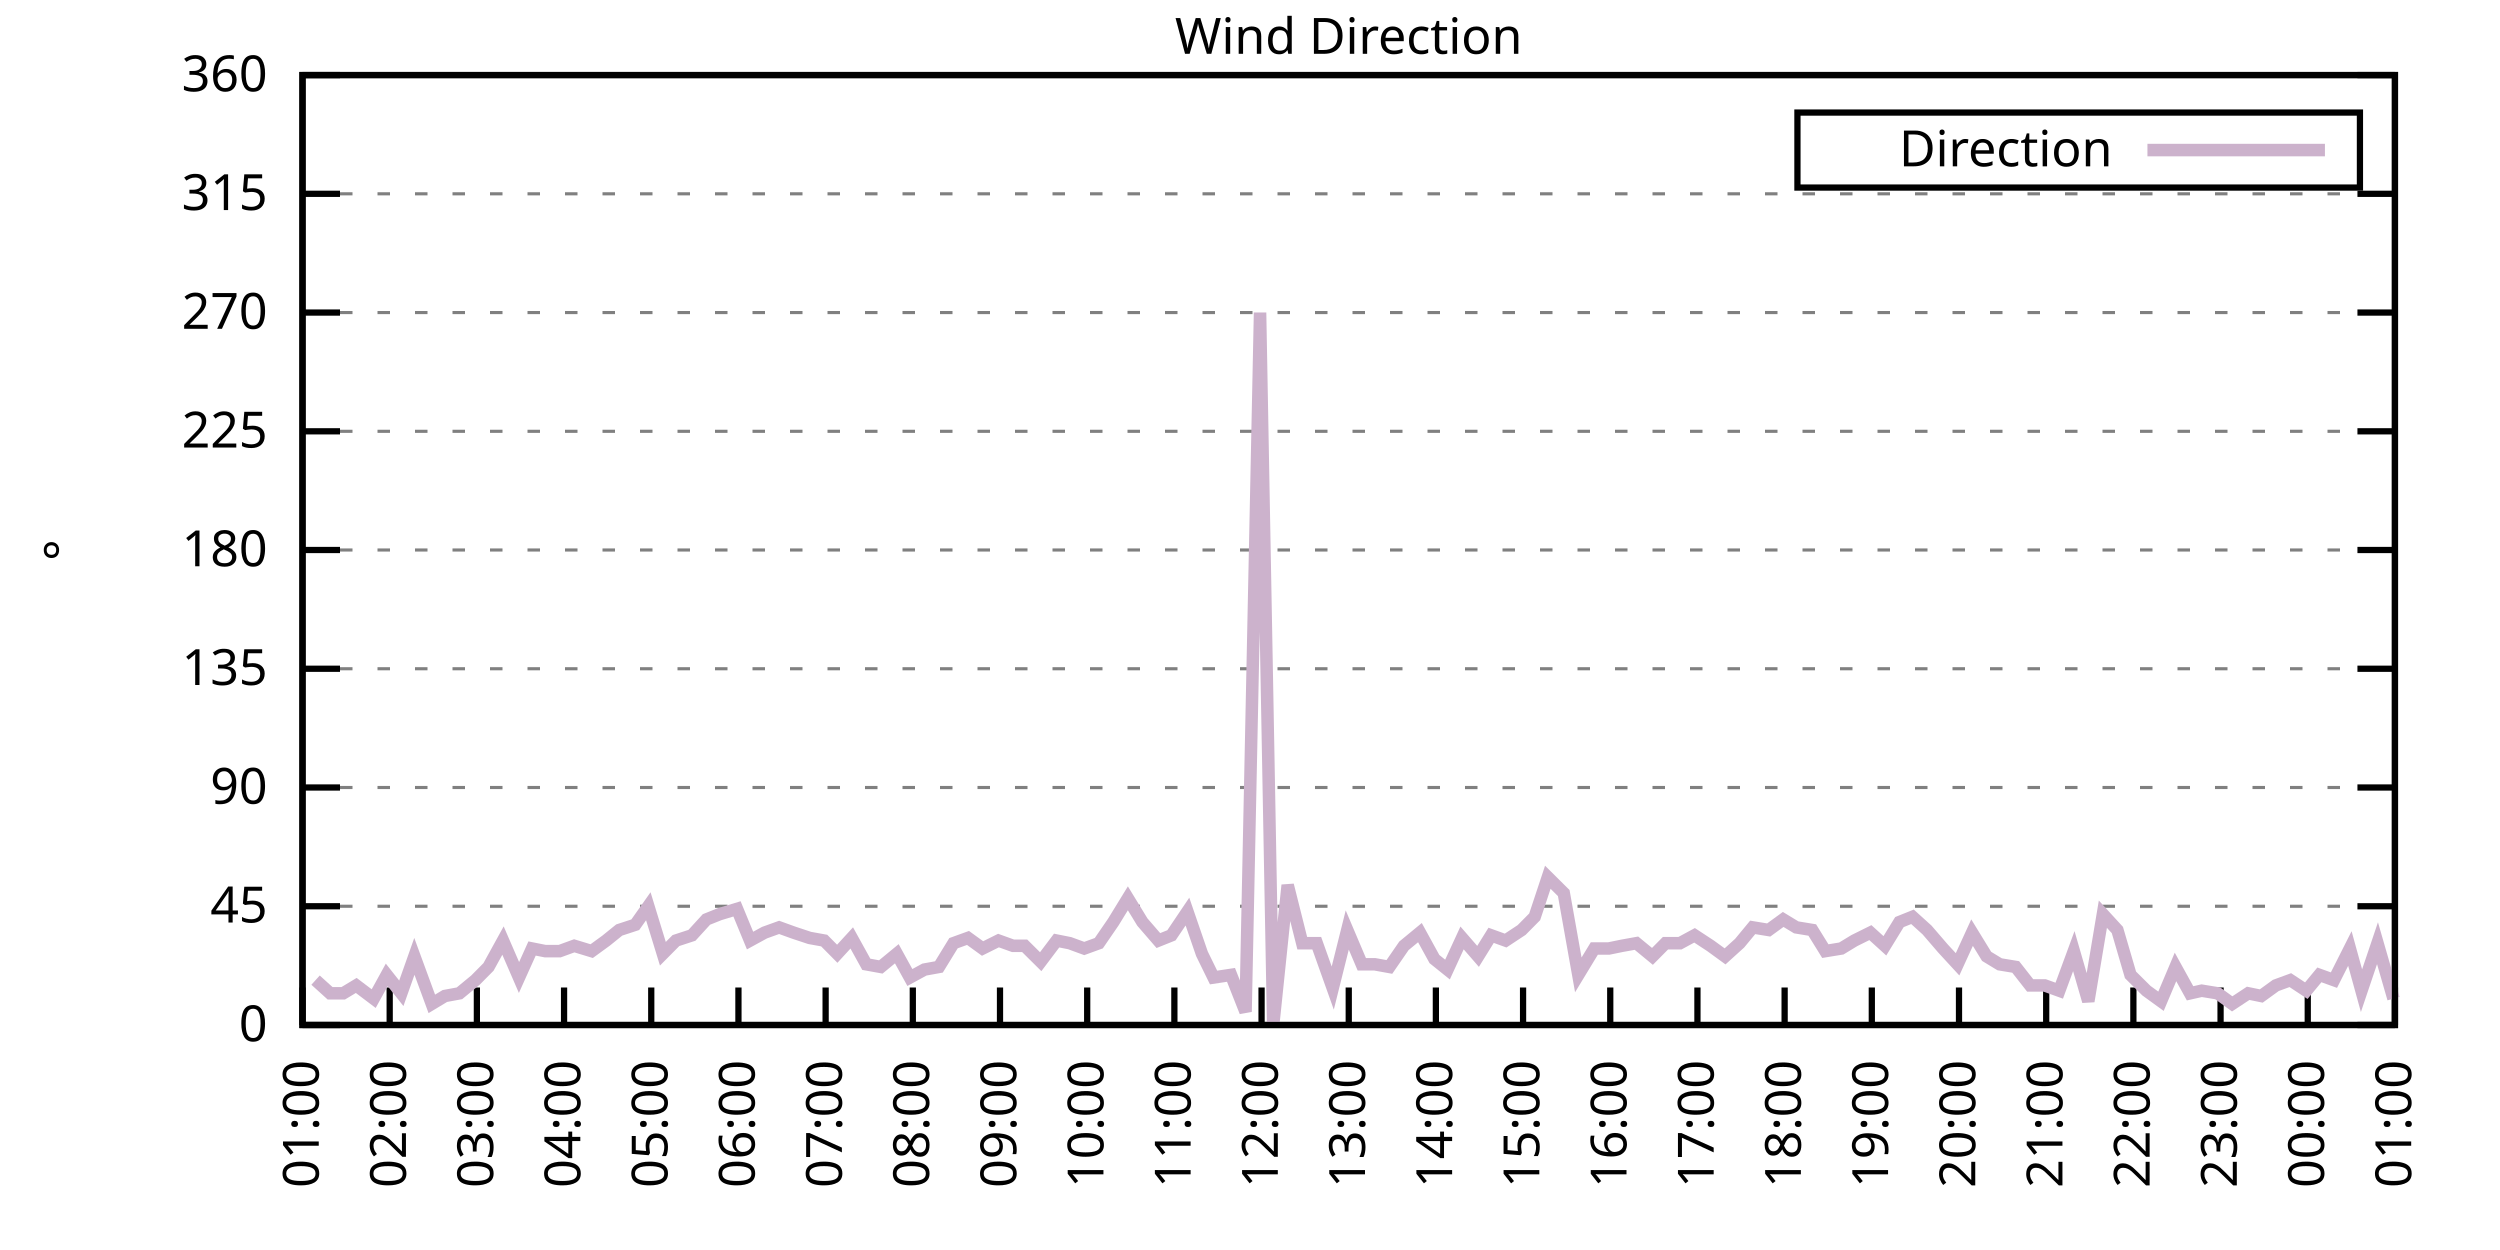
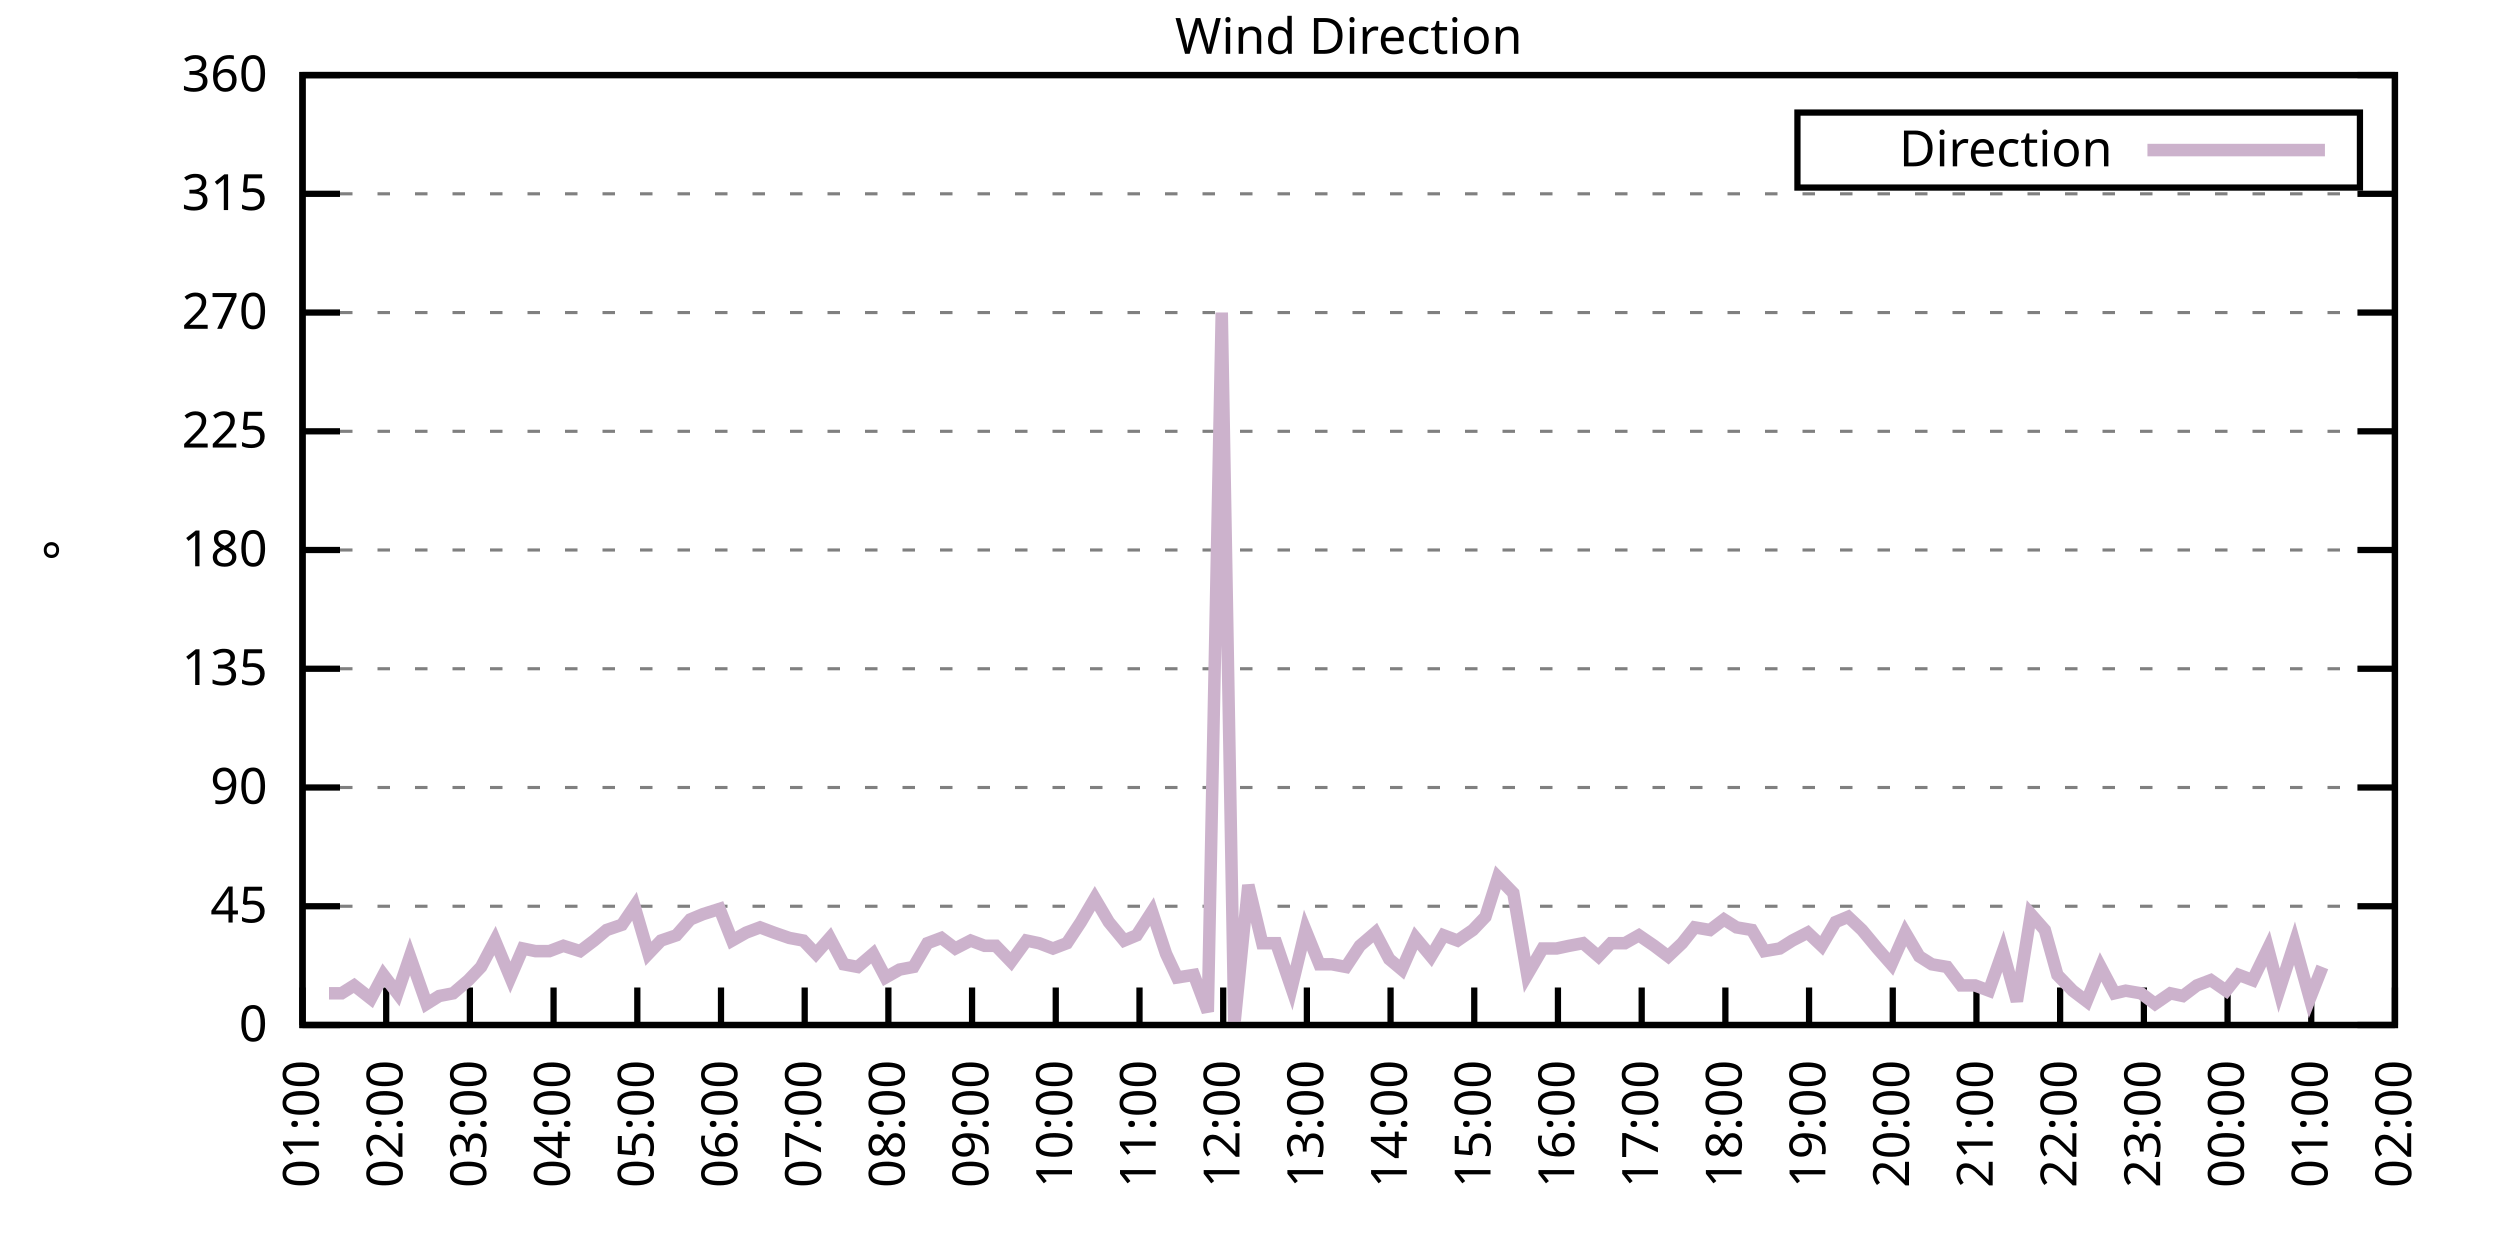
<svg xmlns="http://www.w3.org/2000/svg" xmlns:xlink="http://www.w3.org/1999/xlink" width="400" height="200" viewBox="0 0 400 200">
  <g id="gnuplot_canvas">
    <rect x="0" y="0" width="400" height="200" fill="none" />
    <defs>
      <circle id="gpDot" r="0.5" stroke-width="0.5" stroke="currentColor" />
      <path id="gpPt0" stroke-width="0.333" stroke="currentColor" d="M-1,0 h2 M0,-1 v2" />
      <path id="gpPt1" stroke-width="0.333" stroke="currentColor" d="M-1,-1 L1,1 M1,-1 L-1,1" />
      <path id="gpPt2" stroke-width="0.333" stroke="currentColor" d="M-1,0 L1,0 M0,-1 L0,1 M-1,-1 L1,1 M-1,1 L1,-1" />
      <rect id="gpPt3" stroke-width="0.333" stroke="currentColor" x="-1" y="-1" width="2" height="2" />
      <rect id="gpPt4" stroke-width="0.333" stroke="currentColor" fill="currentColor" x="-1" y="-1" width="2" height="2" />
      <circle id="gpPt5" stroke-width="0.333" stroke="currentColor" cx="0" cy="0" r="1" />
      <use xlink:href="#gpPt5" id="gpPt6" fill="currentColor" stroke="none" />
      <path id="gpPt7" stroke-width="0.333" stroke="currentColor" d="M0,-1.33 L-1.33,0.67 L1.33,0.67 z" />
      <use xlink:href="#gpPt7" id="gpPt8" fill="currentColor" stroke="none" />
      <use xlink:href="#gpPt7" id="gpPt9" stroke="currentColor" transform="rotate(180)" />
      <use xlink:href="#gpPt9" id="gpPt10" fill="currentColor" stroke="none" />
      <use xlink:href="#gpPt3" id="gpPt11" stroke="currentColor" transform="rotate(45)" />
      <use xlink:href="#gpPt11" id="gpPt12" fill="currentColor" stroke="none" />
      <path id="gpPt13" stroke-width="0.333" stroke="currentColor" d="M0,1.330 L1.265,0.411 L0.782,-1.067 L-0.782,-1.076 L-1.265,0.411 z" />
      <use xlink:href="#gpPt13" id="gpPt14" fill="currentColor" stroke="none" />
      <filter id="textbox" filterUnits="objectBoundingBox" x="0" y="0" height="1" width="1">
        <feFlood flood-color="white" flood-opacity="1" result="bgnd" />
        <feComposite in="SourceGraphic" in2="bgnd" operator="atop" />
      </filter>
      <filter id="greybox" filterUnits="objectBoundingBox" x="0" y="0" height="1" width="1">
        <feFlood flood-color="lightgrey" flood-opacity="1" result="grey" />
        <feComposite in="SourceGraphic" in2="grey" operator="atop" />
      </filter>
    </defs>
    <g fill="none" color="white" stroke="currentColor" stroke-width="1.00" stroke-linecap="butt" stroke-linejoin="miter">
</g>
    <g fill="none" color="black" stroke="currentColor" stroke-width="1.00" stroke-linecap="butt" stroke-linejoin="miter">
      <g stroke="none" shape-rendering="crispEdges">
        <polygon fill="rgb(255, 255, 255)" points="48.40,164.00 383.18,164.00 383.18,12.02 48.40,12.02 " />
      </g>
    </g>
    <g fill="none" color="black" stroke="currentColor" stroke-width="1.00" stroke-linecap="butt" stroke-linejoin="miter">
</g>
    <g fill="none" color="black" stroke="black" stroke-width="0.50" stroke-linecap="butt" stroke-linejoin="miter">
</g>
    <g fill="none" color="gray" stroke="currentColor" stroke-width="0.50" stroke-linecap="butt" stroke-linejoin="miter">
      <path stroke="gray" stroke-dasharray="2,4" class="gridline" d="M48.40,164.00 L383.19,164.00  " />
    </g>
    <g fill="none" color="gray" stroke="gray" stroke-width="1.00" stroke-linecap="butt" stroke-linejoin="miter">
</g>
    <g fill="none" color="black" stroke="currentColor" stroke-width="1.00" stroke-linecap="butt" stroke-linejoin="miter">
      <path stroke="black" d="M48.40,164.00 L54.40,164.00 M383.19,164.00 L377.19,164.00  " />
      <g transform="translate(42.80,166.60)" stroke="none" fill="black" font-family="Sans" font-size="8.00" text-anchor="end">
        <text>
          <tspan font-family="Sans"> 0</tspan>
        </text>
      </g>
    </g>
    <g fill="none" color="black" stroke="currentColor" stroke-width="1.00" stroke-linecap="butt" stroke-linejoin="miter">
</g>
    <g fill="none" color="black" stroke="black" stroke-width="0.50" stroke-linecap="butt" stroke-linejoin="miter">
</g>
    <g fill="none" color="gray" stroke="currentColor" stroke-width="0.50" stroke-linecap="butt" stroke-linejoin="miter">
      <path stroke="gray" stroke-dasharray="2,4" class="gridline" d="M48.40,145.00 L383.19,145.00  " />
    </g>
    <g fill="none" color="gray" stroke="gray" stroke-width="1.00" stroke-linecap="butt" stroke-linejoin="miter">
</g>
    <g fill="none" color="black" stroke="currentColor" stroke-width="1.00" stroke-linecap="butt" stroke-linejoin="miter">
      <path stroke="black" d="M48.40,145.00 L54.40,145.00 M383.19,145.00 L377.19,145.00  " />
      <g transform="translate(42.80,147.60)" stroke="none" fill="black" font-family="Sans" font-size="8.00" text-anchor="end">
        <text>
          <tspan font-family="Sans"> 45</tspan>
        </text>
      </g>
    </g>
    <g fill="none" color="black" stroke="currentColor" stroke-width="1.00" stroke-linecap="butt" stroke-linejoin="miter">
</g>
    <g fill="none" color="black" stroke="black" stroke-width="0.50" stroke-linecap="butt" stroke-linejoin="miter">
</g>
    <g fill="none" color="gray" stroke="currentColor" stroke-width="0.50" stroke-linecap="butt" stroke-linejoin="miter">
      <path stroke="gray" stroke-dasharray="2,4" class="gridline" d="M48.40,126.00 L383.19,126.00  " />
    </g>
    <g fill="none" color="gray" stroke="gray" stroke-width="1.00" stroke-linecap="butt" stroke-linejoin="miter">
</g>
    <g fill="none" color="black" stroke="currentColor" stroke-width="1.00" stroke-linecap="butt" stroke-linejoin="miter">
      <path stroke="black" d="M48.40,126.00 L54.40,126.00 M383.19,126.00 L377.19,126.00  " />
      <g transform="translate(42.80,128.60)" stroke="none" fill="black" font-family="Sans" font-size="8.00" text-anchor="end">
        <text>
          <tspan font-family="Sans"> 90</tspan>
        </text>
      </g>
    </g>
    <g fill="none" color="black" stroke="currentColor" stroke-width="1.00" stroke-linecap="butt" stroke-linejoin="miter">
</g>
    <g fill="none" color="black" stroke="black" stroke-width="0.50" stroke-linecap="butt" stroke-linejoin="miter">
</g>
    <g fill="none" color="gray" stroke="currentColor" stroke-width="0.50" stroke-linecap="butt" stroke-linejoin="miter">
      <path stroke="gray" stroke-dasharray="2,4" class="gridline" d="M48.40,107.00 L383.19,107.00  " />
    </g>
    <g fill="none" color="gray" stroke="gray" stroke-width="1.00" stroke-linecap="butt" stroke-linejoin="miter">
</g>
    <g fill="none" color="black" stroke="currentColor" stroke-width="1.00" stroke-linecap="butt" stroke-linejoin="miter">
      <path stroke="black" d="M48.40,107.00 L54.40,107.00 M383.19,107.00 L377.19,107.00  " />
      <g transform="translate(42.80,109.60)" stroke="none" fill="black" font-family="Sans" font-size="8.00" text-anchor="end">
        <text>
          <tspan font-family="Sans"> 135</tspan>
        </text>
      </g>
    </g>
    <g fill="none" color="black" stroke="currentColor" stroke-width="1.00" stroke-linecap="butt" stroke-linejoin="miter">
</g>
    <g fill="none" color="black" stroke="black" stroke-width="0.50" stroke-linecap="butt" stroke-linejoin="miter">
</g>
    <g fill="none" color="gray" stroke="currentColor" stroke-width="0.50" stroke-linecap="butt" stroke-linejoin="miter">
      <path stroke="gray" stroke-dasharray="2,4" class="gridline" d="M48.40,88.00 L383.19,88.00  " />
    </g>
    <g fill="none" color="gray" stroke="gray" stroke-width="1.00" stroke-linecap="butt" stroke-linejoin="miter">
</g>
    <g fill="none" color="black" stroke="currentColor" stroke-width="1.00" stroke-linecap="butt" stroke-linejoin="miter">
      <path stroke="black" d="M48.40,88.00 L54.40,88.00 M383.19,88.00 L377.19,88.00  " />
      <g transform="translate(42.80,90.60)" stroke="none" fill="black" font-family="Sans" font-size="8.00" text-anchor="end">
        <text>
          <tspan font-family="Sans"> 180</tspan>
        </text>
      </g>
    </g>
    <g fill="none" color="black" stroke="currentColor" stroke-width="1.00" stroke-linecap="butt" stroke-linejoin="miter">
</g>
    <g fill="none" color="black" stroke="black" stroke-width="0.50" stroke-linecap="butt" stroke-linejoin="miter">
</g>
    <g fill="none" color="gray" stroke="currentColor" stroke-width="0.50" stroke-linecap="butt" stroke-linejoin="miter">
      <path stroke="gray" stroke-dasharray="2,4" class="gridline" d="M48.40,69.01 L383.19,69.01  " />
    </g>
    <g fill="none" color="gray" stroke="gray" stroke-width="1.00" stroke-linecap="butt" stroke-linejoin="miter">
</g>
    <g fill="none" color="black" stroke="currentColor" stroke-width="1.00" stroke-linecap="butt" stroke-linejoin="miter">
      <path stroke="black" d="M48.40,69.01 L54.40,69.01 M383.19,69.01 L377.19,69.01  " />
      <g transform="translate(42.80,71.61)" stroke="none" fill="black" font-family="Sans" font-size="8.00" text-anchor="end">
        <text>
          <tspan font-family="Sans"> 225</tspan>
        </text>
      </g>
    </g>
    <g fill="none" color="black" stroke="currentColor" stroke-width="1.00" stroke-linecap="butt" stroke-linejoin="miter">
</g>
    <g fill="none" color="black" stroke="black" stroke-width="0.50" stroke-linecap="butt" stroke-linejoin="miter">
</g>
    <g fill="none" color="gray" stroke="currentColor" stroke-width="0.50" stroke-linecap="butt" stroke-linejoin="miter">
      <path stroke="gray" stroke-dasharray="2,4" class="gridline" d="M48.40,50.01 L383.19,50.01  " />
    </g>
    <g fill="none" color="gray" stroke="gray" stroke-width="1.00" stroke-linecap="butt" stroke-linejoin="miter">
</g>
    <g fill="none" color="black" stroke="currentColor" stroke-width="1.00" stroke-linecap="butt" stroke-linejoin="miter">
      <path stroke="black" d="M48.40,50.01 L54.40,50.01 M383.19,50.01 L377.19,50.01  " />
      <g transform="translate(42.80,52.61)" stroke="none" fill="black" font-family="Sans" font-size="8.00" text-anchor="end">
        <text>
          <tspan font-family="Sans"> 270</tspan>
        </text>
      </g>
    </g>
    <g fill="none" color="black" stroke="currentColor" stroke-width="1.00" stroke-linecap="butt" stroke-linejoin="miter">
</g>
    <g fill="none" color="black" stroke="black" stroke-width="0.50" stroke-linecap="butt" stroke-linejoin="miter">
</g>
    <g fill="none" color="gray" stroke="currentColor" stroke-width="0.50" stroke-linecap="butt" stroke-linejoin="miter">
      <path stroke="gray" stroke-dasharray="2,4" class="gridline" d="M48.40,31.01 L383.19,31.01  " />
    </g>
    <g fill="none" color="gray" stroke="gray" stroke-width="1.00" stroke-linecap="butt" stroke-linejoin="miter">
</g>
    <g fill="none" color="black" stroke="currentColor" stroke-width="1.00" stroke-linecap="butt" stroke-linejoin="miter">
      <path stroke="black" d="M48.40,31.01 L54.40,31.01 M383.19,31.01 L377.19,31.01  " />
      <g transform="translate(42.80,33.61)" stroke="none" fill="black" font-family="Sans" font-size="8.00" text-anchor="end">
        <text>
          <tspan font-family="Sans"> 315</tspan>
        </text>
      </g>
    </g>
    <g fill="none" color="black" stroke="currentColor" stroke-width="1.00" stroke-linecap="butt" stroke-linejoin="miter">
</g>
    <g fill="none" color="black" stroke="black" stroke-width="0.50" stroke-linecap="butt" stroke-linejoin="miter">
</g>
    <g fill="none" color="gray" stroke="currentColor" stroke-width="0.50" stroke-linecap="butt" stroke-linejoin="miter">
      <path stroke="gray" stroke-dasharray="2,4" class="gridline" d="M48.40,12.01 L383.19,12.01  " />
    </g>
    <g fill="none" color="gray" stroke="gray" stroke-width="1.00" stroke-linecap="butt" stroke-linejoin="miter">
</g>
    <g fill="none" color="black" stroke="currentColor" stroke-width="1.00" stroke-linecap="butt" stroke-linejoin="miter">
      <path stroke="black" d="M48.40,12.01 L54.40,12.01 M383.19,12.01 L377.19,12.01  " />
      <g transform="translate(42.80,14.61)" stroke="none" fill="black" font-family="Sans" font-size="8.00" text-anchor="end">
        <text>
          <tspan font-family="Sans"> 360</tspan>
        </text>
      </g>
    </g>
    <g fill="none" color="black" stroke="currentColor" stroke-width="1.00" stroke-linecap="butt" stroke-linejoin="miter">
      <path stroke="black" d="M48.40,164.00 L48.40,158.00  " />
      <g transform="translate(51.00,169.60) rotate(270.00)" stroke="none" fill="black" font-family="Sans" font-size="8.00" text-anchor="end">
        <text>
          <tspan font-family="Sans">01:00</tspan>
        </text>
      </g>
    </g>
    <g fill="none" color="black" stroke="currentColor" stroke-width="1.00" stroke-linecap="butt" stroke-linejoin="miter">
-       <path stroke="black" d="M62.35,164.00 L62.35,158.00  " />
-       <g transform="translate(64.95,169.60) rotate(270.00)" stroke="none" fill="black" font-family="Sans" font-size="8.00" text-anchor="end">
+       <path stroke="black" d="M61.79,164.00 L61.79,158.00  " />
+       <g transform="translate(64.39,169.60) rotate(270.00)" stroke="none" fill="black" font-family="Sans" font-size="8.00" text-anchor="end">
        <text>
          <tspan font-family="Sans">02:00</tspan>
        </text>
      </g>
    </g>
    <g fill="none" color="black" stroke="currentColor" stroke-width="1.00" stroke-linecap="butt" stroke-linejoin="miter">
-       <path stroke="black" d="M76.30,164.00 L76.30,158.00  " />
-       <g transform="translate(78.90,169.60) rotate(270.00)" stroke="none" fill="black" font-family="Sans" font-size="8.00" text-anchor="end">
+       <path stroke="black" d="M75.18,164.00 L75.18,158.00  " />
+       <g transform="translate(77.78,169.60) rotate(270.00)" stroke="none" fill="black" font-family="Sans" font-size="8.00" text-anchor="end">
        <text>
          <tspan font-family="Sans">03:00</tspan>
        </text>
      </g>
    </g>
    <g fill="none" color="black" stroke="currentColor" stroke-width="1.00" stroke-linecap="butt" stroke-linejoin="miter">
-       <path stroke="black" d="M90.25,164.00 L90.25,158.00  " />
-       <g transform="translate(92.85,169.60) rotate(270.00)" stroke="none" fill="black" font-family="Sans" font-size="8.00" text-anchor="end">
+       <path stroke="black" d="M88.57,164.00 L88.57,158.00  " />
+       <g transform="translate(91.17,169.60) rotate(270.00)" stroke="none" fill="black" font-family="Sans" font-size="8.00" text-anchor="end">
        <text>
          <tspan font-family="Sans">04:00</tspan>
        </text>
      </g>
    </g>
    <g fill="none" color="black" stroke="currentColor" stroke-width="1.00" stroke-linecap="butt" stroke-linejoin="miter">
-       <path stroke="black" d="M104.20,164.00 L104.20,158.00  " />
-       <g transform="translate(106.80,169.60) rotate(270.00)" stroke="none" fill="black" font-family="Sans" font-size="8.00" text-anchor="end">
+       <path stroke="black" d="M101.97,164.00 L101.97,158.00  " />
+       <g transform="translate(104.57,169.60) rotate(270.00)" stroke="none" fill="black" font-family="Sans" font-size="8.00" text-anchor="end">
        <text>
          <tspan font-family="Sans">05:00</tspan>
        </text>
      </g>
    </g>
    <g fill="none" color="black" stroke="currentColor" stroke-width="1.00" stroke-linecap="butt" stroke-linejoin="miter">
-       <path stroke="black" d="M118.15,164.00 L118.15,158.00  " />
-       <g transform="translate(120.75,169.60) rotate(270.00)" stroke="none" fill="black" font-family="Sans" font-size="8.00" text-anchor="end">
+       <path stroke="black" d="M115.36,164.00 L115.36,158.00  " />
+       <g transform="translate(117.96,169.60) rotate(270.00)" stroke="none" fill="black" font-family="Sans" font-size="8.00" text-anchor="end">
        <text>
          <tspan font-family="Sans">06:00</tspan>
        </text>
      </g>
    </g>
    <g fill="none" color="black" stroke="currentColor" stroke-width="1.00" stroke-linecap="butt" stroke-linejoin="miter">
-       <path stroke="black" d="M132.10,164.00 L132.10,158.00  " />
-       <g transform="translate(134.70,169.60) rotate(270.00)" stroke="none" fill="black" font-family="Sans" font-size="8.00" text-anchor="end">
+       <path stroke="black" d="M128.75,164.00 L128.75,158.00  " />
+       <g transform="translate(131.35,169.60) rotate(270.00)" stroke="none" fill="black" font-family="Sans" font-size="8.00" text-anchor="end">
        <text>
          <tspan font-family="Sans">07:00</tspan>
        </text>
      </g>
    </g>
    <g fill="none" color="black" stroke="currentColor" stroke-width="1.00" stroke-linecap="butt" stroke-linejoin="miter">
-       <path stroke="black" d="M146.05,164.00 L146.05,158.00  " />
-       <g transform="translate(148.65,169.60) rotate(270.00)" stroke="none" fill="black" font-family="Sans" font-size="8.00" text-anchor="end">
+       <path stroke="black" d="M142.14,164.00 L142.14,158.00  " />
+       <g transform="translate(144.74,169.60) rotate(270.00)" stroke="none" fill="black" font-family="Sans" font-size="8.00" text-anchor="end">
        <text>
          <tspan font-family="Sans">08:00</tspan>
        </text>
      </g>
    </g>
    <g fill="none" color="black" stroke="currentColor" stroke-width="1.00" stroke-linecap="butt" stroke-linejoin="miter">
-       <path stroke="black" d="M160.00,164.00 L160.00,158.00  " />
-       <g transform="translate(162.60,169.60) rotate(270.00)" stroke="none" fill="black" font-family="Sans" font-size="8.00" text-anchor="end">
+       <path stroke="black" d="M155.53,164.00 L155.53,158.00  " />
+       <g transform="translate(158.13,169.60) rotate(270.00)" stroke="none" fill="black" font-family="Sans" font-size="8.00" text-anchor="end">
        <text>
          <tspan font-family="Sans">09:00</tspan>
        </text>
      </g>
    </g>
    <g fill="none" color="black" stroke="currentColor" stroke-width="1.00" stroke-linecap="butt" stroke-linejoin="miter">
-       <path stroke="black" d="M173.95,164.00 L173.95,158.00  " />
-       <g transform="translate(176.55,169.60) rotate(270.00)" stroke="none" fill="black" font-family="Sans" font-size="8.00" text-anchor="end">
+       <path stroke="black" d="M168.92,164.00 L168.92,158.00  " />
+       <g transform="translate(171.52,169.60) rotate(270.00)" stroke="none" fill="black" font-family="Sans" font-size="8.00" text-anchor="end">
        <text>
          <tspan font-family="Sans">10:00</tspan>
        </text>
      </g>
    </g>
    <g fill="none" color="black" stroke="currentColor" stroke-width="1.00" stroke-linecap="butt" stroke-linejoin="miter">
-       <path stroke="black" d="M187.90,164.00 L187.90,158.00  " />
-       <g transform="translate(190.50,169.60) rotate(270.00)" stroke="none" fill="black" font-family="Sans" font-size="8.00" text-anchor="end">
+       <path stroke="black" d="M182.32,164.00 L182.32,158.00  " />
+       <g transform="translate(184.92,169.60) rotate(270.00)" stroke="none" fill="black" font-family="Sans" font-size="8.00" text-anchor="end">
        <text>
          <tspan font-family="Sans">11:00</tspan>
        </text>
      </g>
    </g>
    <g fill="none" color="black" stroke="currentColor" stroke-width="1.00" stroke-linecap="butt" stroke-linejoin="miter">
-       <path stroke="black" d="M201.85,164.00 L201.85,158.00  " />
-       <g transform="translate(204.45,169.60) rotate(270.00)" stroke="none" fill="black" font-family="Sans" font-size="8.00" text-anchor="end">
+       <path stroke="black" d="M195.71,164.00 L195.71,158.00  " />
+       <g transform="translate(198.31,169.60) rotate(270.00)" stroke="none" fill="black" font-family="Sans" font-size="8.00" text-anchor="end">
        <text>
          <tspan font-family="Sans">12:00</tspan>
        </text>
      </g>
    </g>
    <g fill="none" color="black" stroke="currentColor" stroke-width="1.00" stroke-linecap="butt" stroke-linejoin="miter">
-       <path stroke="black" d="M215.80,164.00 L215.80,158.00  " />
-       <g transform="translate(218.40,169.60) rotate(270.00)" stroke="none" fill="black" font-family="Sans" font-size="8.00" text-anchor="end">
+       <path stroke="black" d="M209.10,164.00 L209.10,158.00  " />
+       <g transform="translate(211.70,169.60) rotate(270.00)" stroke="none" fill="black" font-family="Sans" font-size="8.00" text-anchor="end">
        <text>
          <tspan font-family="Sans">13:00</tspan>
        </text>
      </g>
    </g>
    <g fill="none" color="black" stroke="currentColor" stroke-width="1.00" stroke-linecap="butt" stroke-linejoin="miter">
-       <path stroke="black" d="M229.74,164.00 L229.74,158.00  " />
-       <g transform="translate(232.34,169.60) rotate(270.00)" stroke="none" fill="black" font-family="Sans" font-size="8.00" text-anchor="end">
+       <path stroke="black" d="M222.49,164.00 L222.49,158.00  " />
+       <g transform="translate(225.09,169.60) rotate(270.00)" stroke="none" fill="black" font-family="Sans" font-size="8.00" text-anchor="end">
        <text>
          <tspan font-family="Sans">14:00</tspan>
        </text>
      </g>
    </g>
    <g fill="none" color="black" stroke="currentColor" stroke-width="1.00" stroke-linecap="butt" stroke-linejoin="miter">
-       <path stroke="black" d="M243.69,164.00 L243.69,158.00  " />
-       <g transform="translate(246.29,169.60) rotate(270.00)" stroke="none" fill="black" font-family="Sans" font-size="8.00" text-anchor="end">
+       <path stroke="black" d="M235.88,164.00 L235.88,158.00  " />
+       <g transform="translate(238.48,169.60) rotate(270.00)" stroke="none" fill="black" font-family="Sans" font-size="8.00" text-anchor="end">
        <text>
          <tspan font-family="Sans">15:00</tspan>
        </text>
      </g>
    </g>
    <g fill="none" color="black" stroke="currentColor" stroke-width="1.00" stroke-linecap="butt" stroke-linejoin="miter">
-       <path stroke="black" d="M257.64,164.00 L257.64,158.00  " />
-       <g transform="translate(260.24,169.60) rotate(270.00)" stroke="none" fill="black" font-family="Sans" font-size="8.00" text-anchor="end">
+       <path stroke="black" d="M249.27,164.00 L249.27,158.00  " />
+       <g transform="translate(251.87,169.60) rotate(270.00)" stroke="none" fill="black" font-family="Sans" font-size="8.00" text-anchor="end">
        <text>
          <tspan font-family="Sans">16:00</tspan>
        </text>
      </g>
    </g>
    <g fill="none" color="black" stroke="currentColor" stroke-width="1.00" stroke-linecap="butt" stroke-linejoin="miter">
-       <path stroke="black" d="M271.59,164.00 L271.59,158.00  " />
-       <g transform="translate(274.19,169.60) rotate(270.00)" stroke="none" fill="black" font-family="Sans" font-size="8.00" text-anchor="end">
+       <path stroke="black" d="M262.67,164.00 L262.67,158.00  " />
+       <g transform="translate(265.27,169.60) rotate(270.00)" stroke="none" fill="black" font-family="Sans" font-size="8.00" text-anchor="end">
        <text>
          <tspan font-family="Sans">17:00</tspan>
        </text>
      </g>
    </g>
    <g fill="none" color="black" stroke="currentColor" stroke-width="1.00" stroke-linecap="butt" stroke-linejoin="miter">
-       <path stroke="black" d="M285.54,164.00 L285.54,158.00  " />
-       <g transform="translate(288.14,169.60) rotate(270.00)" stroke="none" fill="black" font-family="Sans" font-size="8.00" text-anchor="end">
+       <path stroke="black" d="M276.06,164.00 L276.06,158.00  " />
+       <g transform="translate(278.66,169.60) rotate(270.00)" stroke="none" fill="black" font-family="Sans" font-size="8.00" text-anchor="end">
        <text>
          <tspan font-family="Sans">18:00</tspan>
        </text>
      </g>
    </g>
    <g fill="none" color="black" stroke="currentColor" stroke-width="1.00" stroke-linecap="butt" stroke-linejoin="miter">
-       <path stroke="black" d="M299.49,164.00 L299.49,158.00  " />
-       <g transform="translate(302.09,169.60) rotate(270.00)" stroke="none" fill="black" font-family="Sans" font-size="8.00" text-anchor="end">
+       <path stroke="black" d="M289.45,164.00 L289.45,158.00  " />
+       <g transform="translate(292.05,169.60) rotate(270.00)" stroke="none" fill="black" font-family="Sans" font-size="8.00" text-anchor="end">
        <text>
          <tspan font-family="Sans">19:00</tspan>
        </text>
      </g>
    </g>
    <g fill="none" color="black" stroke="currentColor" stroke-width="1.00" stroke-linecap="butt" stroke-linejoin="miter">
-       <path stroke="black" d="M313.44,164.00 L313.44,158.00  " />
-       <g transform="translate(316.04,169.60) rotate(270.00)" stroke="none" fill="black" font-family="Sans" font-size="8.00" text-anchor="end">
+       <path stroke="black" d="M302.84,164.00 L302.84,158.00  " />
+       <g transform="translate(305.44,169.60) rotate(270.00)" stroke="none" fill="black" font-family="Sans" font-size="8.00" text-anchor="end">
        <text>
          <tspan font-family="Sans">20:00</tspan>
        </text>
      </g>
    </g>
    <g fill="none" color="black" stroke="currentColor" stroke-width="1.00" stroke-linecap="butt" stroke-linejoin="miter">
-       <path stroke="black" d="M327.39,164.00 L327.39,158.00  " />
-       <g transform="translate(329.99,169.60) rotate(270.00)" stroke="none" fill="black" font-family="Sans" font-size="8.00" text-anchor="end">
+       <path stroke="black" d="M316.23,164.00 L316.23,158.00  " />
+       <g transform="translate(318.83,169.60) rotate(270.00)" stroke="none" fill="black" font-family="Sans" font-size="8.00" text-anchor="end">
        <text>
          <tspan font-family="Sans">21:00</tspan>
        </text>
      </g>
    </g>
    <g fill="none" color="black" stroke="currentColor" stroke-width="1.00" stroke-linecap="butt" stroke-linejoin="miter">
-       <path stroke="black" d="M341.34,164.00 L341.34,158.00  " />
-       <g transform="translate(343.94,169.60) rotate(270.00)" stroke="none" fill="black" font-family="Sans" font-size="8.00" text-anchor="end">
+       <path stroke="black" d="M329.62,164.00 L329.62,158.00  " />
+       <g transform="translate(332.22,169.60) rotate(270.00)" stroke="none" fill="black" font-family="Sans" font-size="8.00" text-anchor="end">
        <text>
          <tspan font-family="Sans">22:00</tspan>
        </text>
      </g>
    </g>
    <g fill="none" color="black" stroke="currentColor" stroke-width="1.00" stroke-linecap="butt" stroke-linejoin="miter">
-       <path stroke="black" d="M355.29,164.00 L355.29,158.00  " />
-       <g transform="translate(357.89,169.60) rotate(270.00)" stroke="none" fill="black" font-family="Sans" font-size="8.00" text-anchor="end">
+       <path stroke="black" d="M343.02,164.00 L343.02,158.00  " />
+       <g transform="translate(345.62,169.60) rotate(270.00)" stroke="none" fill="black" font-family="Sans" font-size="8.00" text-anchor="end">
        <text>
          <tspan font-family="Sans">23:00</tspan>
        </text>
      </g>
    </g>
    <g fill="none" color="black" stroke="currentColor" stroke-width="1.00" stroke-linecap="butt" stroke-linejoin="miter">
-       <path stroke="black" d="M369.24,164.00 L369.24,158.00  " />
-       <g transform="translate(371.84,169.60) rotate(270.00)" stroke="none" fill="black" font-family="Sans" font-size="8.00" text-anchor="end">
+       <path stroke="black" d="M356.41,164.00 L356.41,158.00  " />
+       <g transform="translate(359.01,169.60) rotate(270.00)" stroke="none" fill="black" font-family="Sans" font-size="8.00" text-anchor="end">
        <text>
          <tspan font-family="Sans">00:00</tspan>
+         </text>
+       </g>
+     </g>
+     <g fill="none" color="black" stroke="currentColor" stroke-width="1.00" stroke-linecap="butt" stroke-linejoin="miter">
+       <path stroke="black" d="M369.80,164.00 L369.80,158.00  " />
+       <g transform="translate(372.40,169.60) rotate(270.00)" stroke="none" fill="black" font-family="Sans" font-size="8.00" text-anchor="end">
+         <text>
+           <tspan font-family="Sans">01:00</tspan>
        </text>
      </g>
    </g>
    <g fill="none" color="black" stroke="currentColor" stroke-width="1.00" stroke-linecap="butt" stroke-linejoin="miter">
      <path stroke="black" d="M383.19,164.00 L383.19,158.00  " />
      <g transform="translate(385.79,169.60) rotate(270.00)" stroke="none" fill="black" font-family="Sans" font-size="8.00" text-anchor="end">
        <text>
-           <tspan font-family="Sans">01:00</tspan>
+           <tspan font-family="Sans">02:00</tspan>
        </text>
      </g>
    </g>
    <g fill="none" color="black" stroke="currentColor" stroke-width="1.00" stroke-linecap="butt" stroke-linejoin="miter">
</g>
    <g fill="none" color="black" stroke="currentColor" stroke-width="1.00" stroke-linecap="butt" stroke-linejoin="miter">
      <path stroke="black" d="M48.40,12.01 L48.40,164.00 L383.19,164.00 L383.19,12.01 L48.40,12.01 Z  " />
    </g>
    <g fill="none" color="black" stroke="currentColor" stroke-width="1.00" stroke-linecap="butt" stroke-linejoin="miter">
</g>
    <g fill="none" color="black" stroke="currentColor" stroke-width="1.00" stroke-linecap="butt" stroke-linejoin="miter">
      <path stroke="black" d="M287.59,30.01 L287.59,18.01 L377.59,18.01 L377.59,30.01 L287.59,30.01 Z  " />
    </g>
    <g id="Wind_direction_plot_1">
      <g fill="none" color="white" stroke="black" stroke-width="2.00" stroke-linecap="butt" stroke-linejoin="miter">
</g>
      <g fill="none" color="black" stroke="currentColor" stroke-width="2.00" stroke-linecap="butt" stroke-linejoin="miter">
        <g transform="translate(337.99,26.61)" stroke="none" fill="black" font-family="Sans" font-size="8.00" text-anchor="end">
          <text>
            <tspan font-family="Sans">Direction</tspan>
          </text>
        </g>
      </g>
      <g fill="none" color="black" stroke="currentColor" stroke-width="2.00" stroke-linecap="butt" stroke-linejoin="miter">
-         <path stroke="rgb(204, 178, 204)" d="M343.59,24.01 L371.99,24.01 M50.49,156.82 L52.82,158.93 L54.91,158.93 L57.00,157.67 L59.79,159.78 L61.88,155.98   L64.21,158.93 L66.30,153.02 L69.09,160.62 L71.18,159.36 L73.51,158.93 L76.07,156.82 L78.16,154.71 L80.48,150.49   L83.04,156.40 L85.13,151.76 L87.23,152.18 L89.55,152.18 L91.88,151.33 L94.67,152.18 L96.99,150.49 L99.08,148.80   L101.64,147.96 L103.73,145.00 L106.06,152.60 L108.15,150.49 L110.71,149.65 L113.03,147.11 L115.13,146.27 L117.92,145.42   L120.01,150.49 L122.33,149.22 L124.66,148.38 L126.98,149.22 L129.54,150.07 L131.87,150.49 L133.96,152.60 L136.28,150.07   L138.61,154.29 L140.93,154.71 L143.49,152.60 L145.58,156.40 L147.91,155.13 L150.23,154.71 L152.56,150.91 L154.88,150.07   L157.21,151.76 L159.76,150.49 L162.09,151.33 L163.95,151.33 L166.51,153.87 L169.06,150.49 L171.16,150.91 L173.48,151.76   L175.81,150.91 L178.13,147.53 L180.46,143.73 L182.78,147.53 L185.34,150.49 L187.43,149.65 L189.99,145.85 L192.31,152.60   L194.17,156.40 L196.96,155.98 L199.29,161.89 L201.61,50.01 L203.71,164.00 L206.03,141.62 L208.36,150.91 L210.68,150.91   L213.24,158.09 L215.56,148.80 L217.89,154.29 L219.98,154.29 L222.30,154.71 L224.63,151.33 L227.19,149.22 L229.51,153.45   L231.60,155.13 L233.93,150.07 L236.49,153.02 L238.58,149.65 L240.90,150.49 L243.46,148.80 L245.55,146.69 L247.65,140.36   L250.20,142.89 L252.53,155.98 L255.09,151.76 L257.41,151.76 L259.50,151.33 L261.83,150.91 L264.39,153.02 L266.48,150.91   L268.80,150.91 L271.13,149.65 L273.69,151.33 L276.01,153.02 L278.34,150.91 L280.43,148.38 L282.99,148.80 L285.31,147.11   L287.40,148.38 L289.96,148.80 L292.05,152.18 L294.61,151.76 L296.70,150.49 L299.26,149.22 L301.58,151.33 L303.91,147.53   L306.00,146.69 L308.33,148.80 L310.88,151.76 L313.21,154.29 L315.53,149.22 L317.86,153.02 L319.95,154.29 L322.51,154.71   L324.83,157.67 L327.16,157.67 L329.48,158.51 L331.81,152.18 L334.13,160.20 L336.46,146.27 L338.78,148.80 L340.88,155.98   L343.43,158.51 L345.76,160.20 L348.08,154.71 L350.41,158.93 L352.27,158.51 L354.83,158.93 L357.15,160.62 L359.71,158.93   L361.80,159.36 L364.13,157.67 L366.45,156.82 L369.01,158.51 L371.10,155.98 L373.43,156.82 L375.98,151.76 L377.84,158.51   L380.40,150.91 L382.96,159.78  " />
+         <path stroke="rgb(204, 178, 204)" d="M343.59,24.01 L371.99,24.01 M52.64,158.93 L54.65,158.93 L56.66,157.67 L59.34,159.78 L61.35,155.98 L63.58,158.93   L65.59,153.02 L68.26,160.62 L70.27,159.36 L72.50,158.93 L74.96,156.82 L76.97,154.71 L79.20,150.49 L81.66,156.40   L83.66,151.76 L85.67,152.18 L87.91,152.18 L90.14,151.33 L92.82,152.18 L95.05,150.49 L97.06,148.80 L99.51,147.96   L101.52,145.00 L103.75,152.60 L105.76,150.49 L108.22,149.65 L110.45,147.11 L112.46,146.27 L115.13,145.42 L117.14,150.49   L119.38,149.22 L121.61,148.38 L123.84,149.22 L126.29,150.07 L128.53,150.49 L130.54,152.60 L132.77,150.07 L135.00,154.29   L137.23,154.71 L139.69,152.60 L141.69,156.40 L143.93,155.13 L146.16,154.71 L148.39,150.91 L150.62,150.07 L152.85,151.76   L155.31,150.49 L157.54,151.33 L159.33,151.33 L161.78,153.87 L164.24,150.49 L166.25,150.91 L168.48,151.76 L170.71,150.91   L172.94,147.53 L175.17,143.73 L177.41,147.53 L179.86,150.49 L181.87,149.65 L184.32,145.85 L186.56,152.60 L188.34,156.40   L191.02,155.98 L193.25,161.89 L195.48,50.01 L197.49,164.00 L199.73,141.62 L201.96,150.91 L204.19,150.91 L206.64,158.09   L208.88,148.80 L211.11,154.29 L213.12,154.29 L215.35,154.71 L217.58,151.33 L220.04,149.22 L222.27,153.45 L224.28,155.13   L226.51,150.07 L228.96,153.02 L230.97,149.65 L233.20,150.49 L235.66,148.80 L237.67,146.69 L239.68,140.36 L242.13,142.89   L244.36,155.98 L246.82,151.76 L249.05,151.76 L251.06,151.33 L253.29,150.91 L255.75,153.02 L257.76,150.91 L259.99,150.91   L262.22,149.65 L264.67,151.33 L266.91,153.02 L269.14,150.91 L271.15,148.38 L273.60,148.80 L275.83,147.11 L277.84,148.38   L280.30,148.80 L282.31,152.18 L284.76,151.76 L286.77,150.49 L289.23,149.22 L291.46,151.33 L293.69,147.53 L295.70,146.69   L297.93,148.80 L300.39,151.76 L302.62,154.29 L304.85,149.22 L307.08,153.02 L309.09,154.29 L311.54,154.71 L313.78,157.67   L316.01,157.67 L318.24,158.51 L320.47,152.18 L322.70,160.20 L324.94,146.27 L327.17,148.80 L329.18,155.98 L331.63,158.51   L333.86,160.20 L336.10,154.71 L338.33,158.93 L340.11,158.51 L342.57,158.93 L344.80,160.62 L347.26,158.93 L349.26,159.36   L351.50,157.67 L353.73,156.82 L356.18,158.51 L358.19,155.98 L360.42,156.82 L362.88,151.76 L364.66,158.51 L367.12,150.91   L369.58,159.78 L371.58,154.71  " />
      </g>
    </g>
    <g fill="none" color="black" stroke="currentColor" stroke-width="2.00" stroke-linecap="butt" stroke-linejoin="miter">
</g>
    <g fill="none" color="black" stroke="black" stroke-width="1.00" stroke-linecap="butt" stroke-linejoin="miter">
</g>
    <g fill="none" color="black" stroke="currentColor" stroke-width="1.00" stroke-linecap="butt" stroke-linejoin="miter">
      <path stroke="black" d="M48.40,12.01 L48.40,164.00 L383.19,164.00 L383.19,12.01 L48.40,12.01 Z  " />
      <g transform="translate(12.80,88.01) rotate(270.00)" stroke="none" fill="black" font-family="Sans" font-size="8.00" text-anchor="middle">
        <text>
          <tspan font-family="Sans">°</tspan>
        </text>
      </g>
    </g>
    <g fill="none" color="black" stroke="currentColor" stroke-width="1.00" stroke-linecap="butt" stroke-linejoin="miter">
</g>
    <g fill="none" color="black" stroke="currentColor" stroke-width="1.00" stroke-linecap="butt" stroke-linejoin="miter">
      <g transform="translate(215.79,8.61)" stroke="none" fill="black" font-family="Sans" font-size="8.00" text-anchor="middle">
        <text>
          <tspan font-family="Sans">Wind Direction</tspan>
        </text>
      </g>
    </g>
    <g fill="none" color="black" stroke="currentColor" stroke-width="1.00" stroke-linecap="butt" stroke-linejoin="miter">
</g>
  </g>
</svg>
